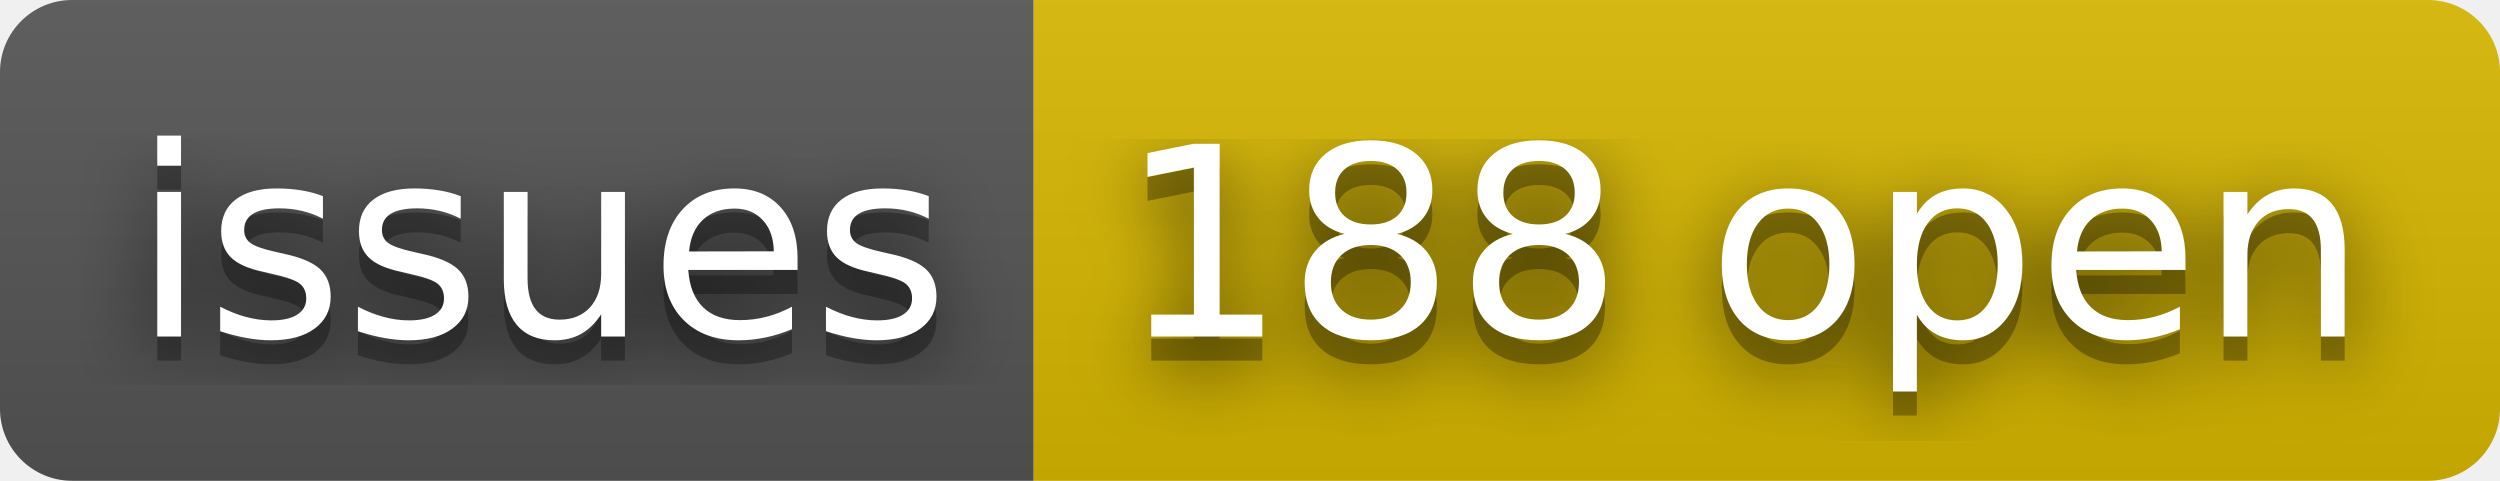
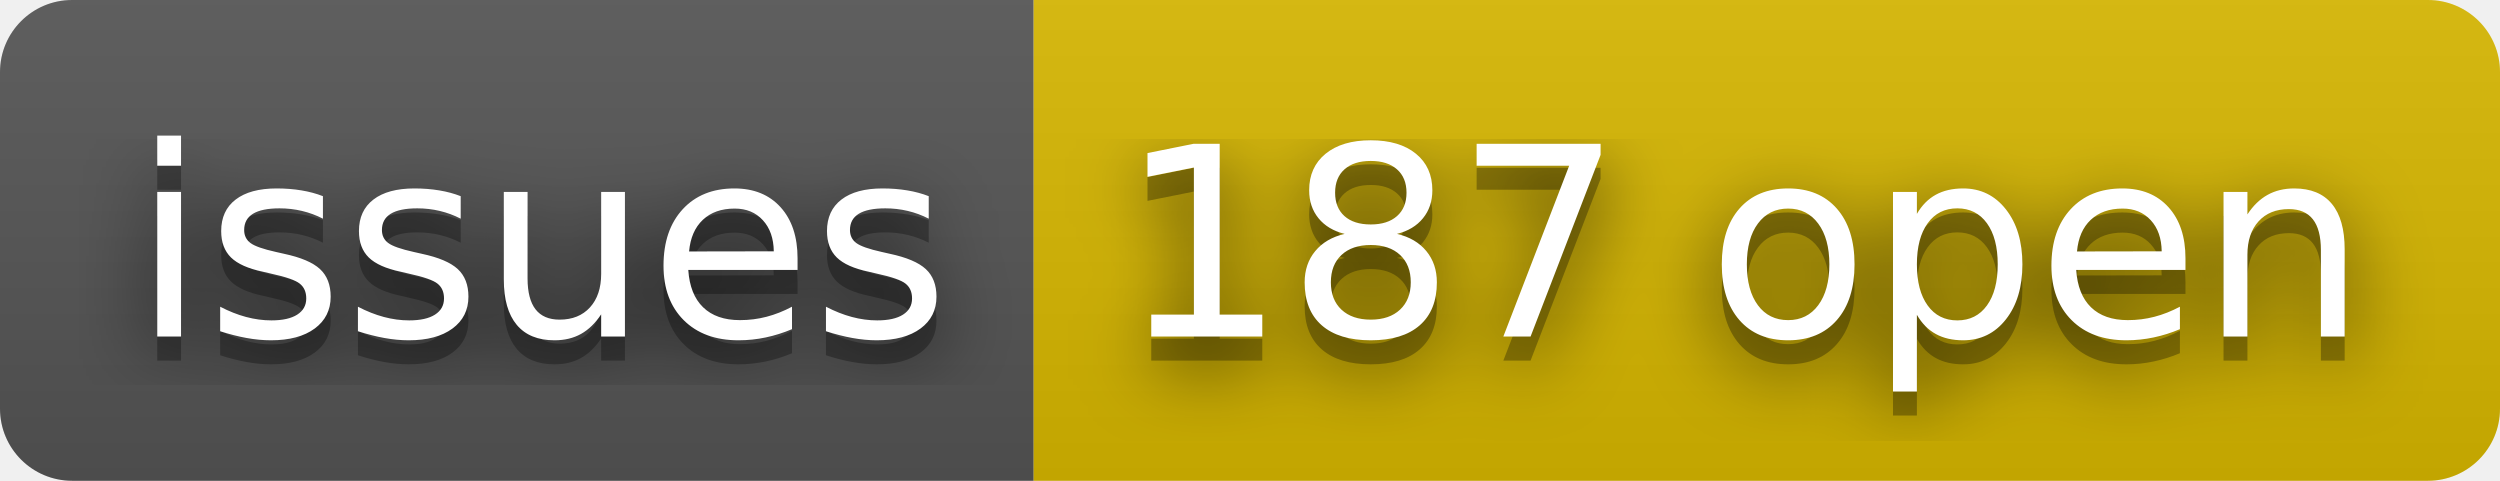
- <svg xmlns="http://www.w3.org/2000/svg" width="104" height="20" role="img" aria-label="issues: 188 open">
+ <svg xmlns="http://www.w3.org/2000/svg" width="104" height="20" role="img" aria-label="issues: 187 open">
  <filter id="blur">
    <feGaussianBlur stdDeviation="16" />
  </filter>
  <linearGradient id="s" x2="0" y2="100%">
    <stop offset="0" stop-color="#bbb" stop-opacity=".1" />
    <stop offset="1" stop-opacity=".1" />
  </linearGradient>
  <clipPath id="r">
    <rect width="104" height="20" rx="3" />
  </clipPath>
  <g clip-path="url(#r)">
    <rect width="43" height="20" fill="#555" />
    <rect x="43" width="61" height="20" fill="#d8b800" />
    <rect width="104" height="20" fill="url(#s)" />
  </g>
  <g fill="#fff" text-anchor="middle" font-family="Verdana,Geneva,DejaVu Sans,sans-serif" text-rendering="geometricPrecision" font-size="110">
    <g transform="scale(.1)">
      <g aria-hidden="true" fill="#010101">
        <text x="225" y="150" fill-opacity=".8" filter="url(#blur)" textLength="330">issues</text>
        <text x="225" y="150" fill-opacity=".3" textLength="330">issues</text>
      </g>
      <text x="225" y="140" textLength="330">issues</text>
    </g>
    <g transform="scale(.1)">
      <g aria-hidden="true" fill="#010101">
-         <text x="725" y="150" fill-opacity=".8" filter="url(#blur)" textLength="510">188 open</text>
-         <text x="725" y="150" fill-opacity=".3" textLength="510">188 open</text>
+         <text x="725" y="150" fill-opacity=".8" filter="url(#blur)" textLength="510">187 open</text>
+         <text x="725" y="150" fill-opacity=".3" textLength="510">187 open</text>
      </g>
-       <text x="725" y="140" textLength="510">188 open</text>
+       <text x="725" y="140" textLength="510">187 open</text>
    </g>
  </g>
</svg>
